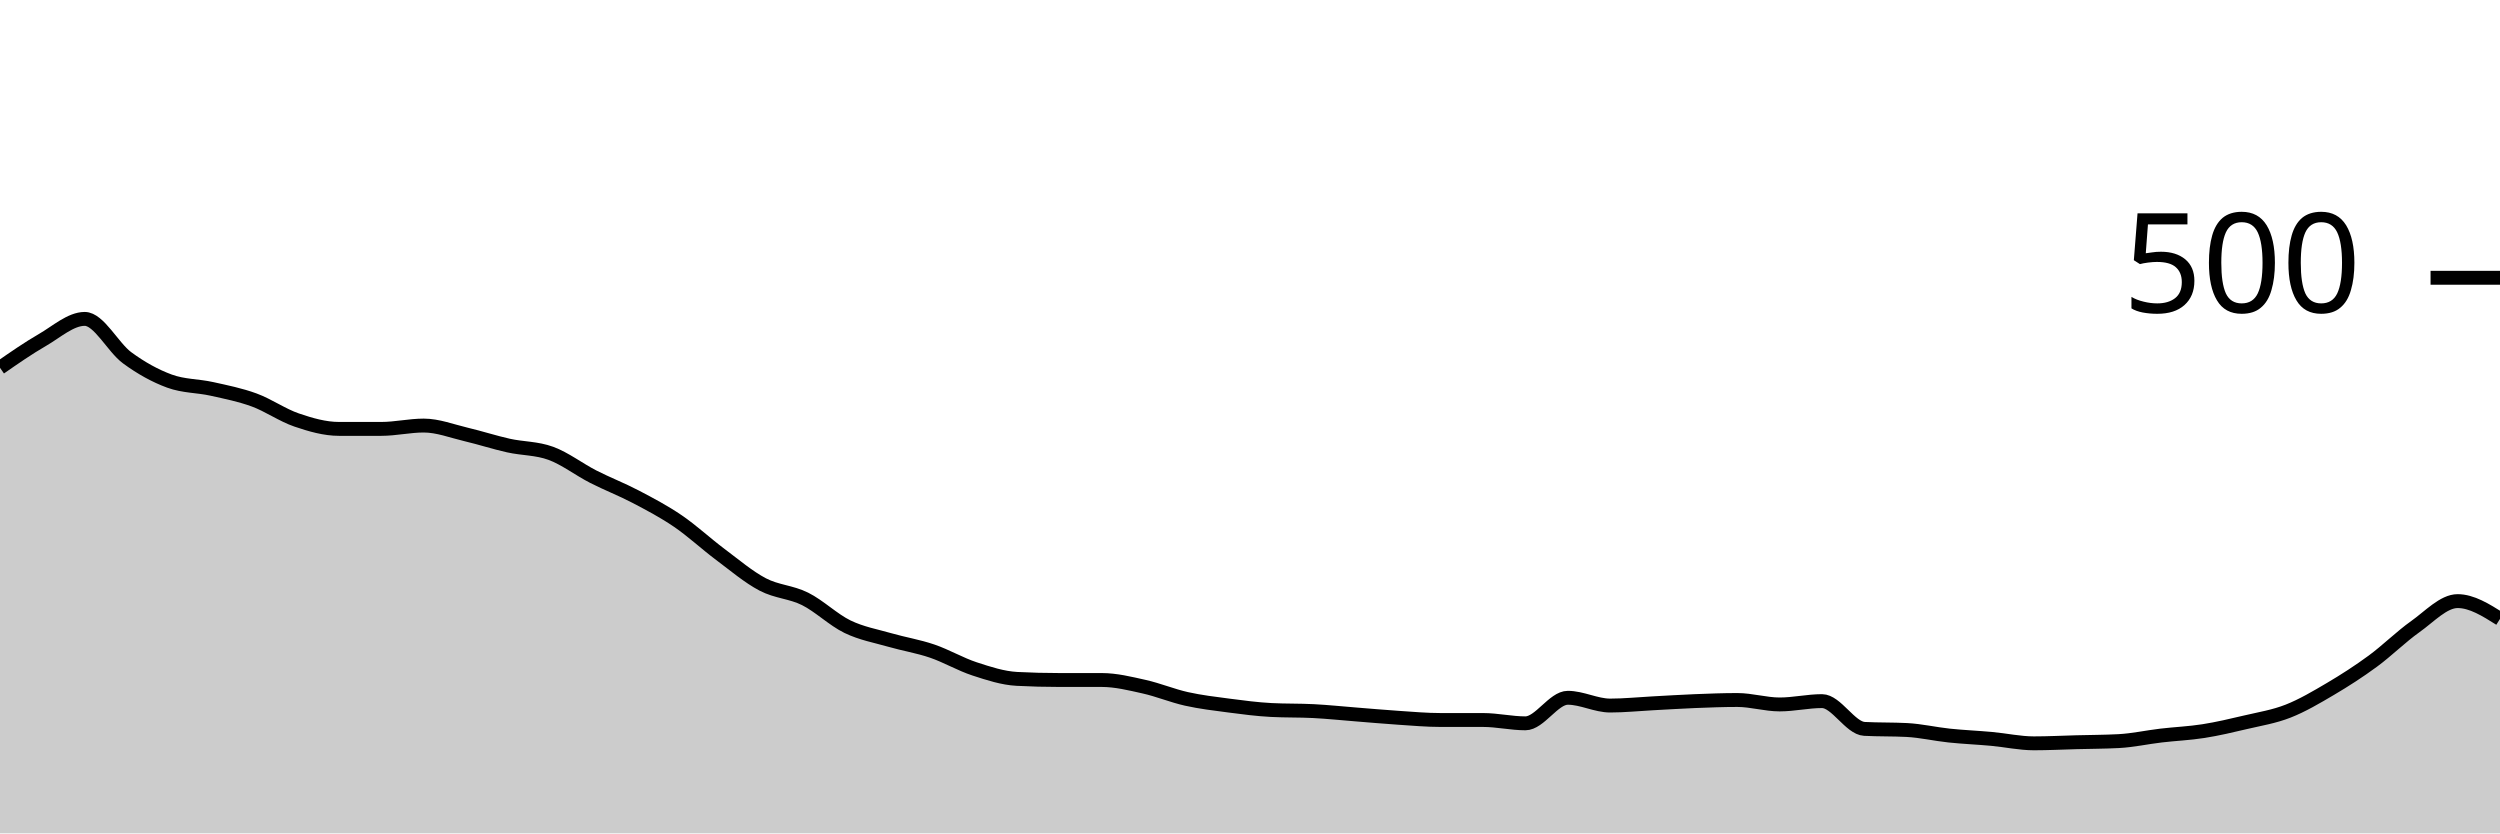
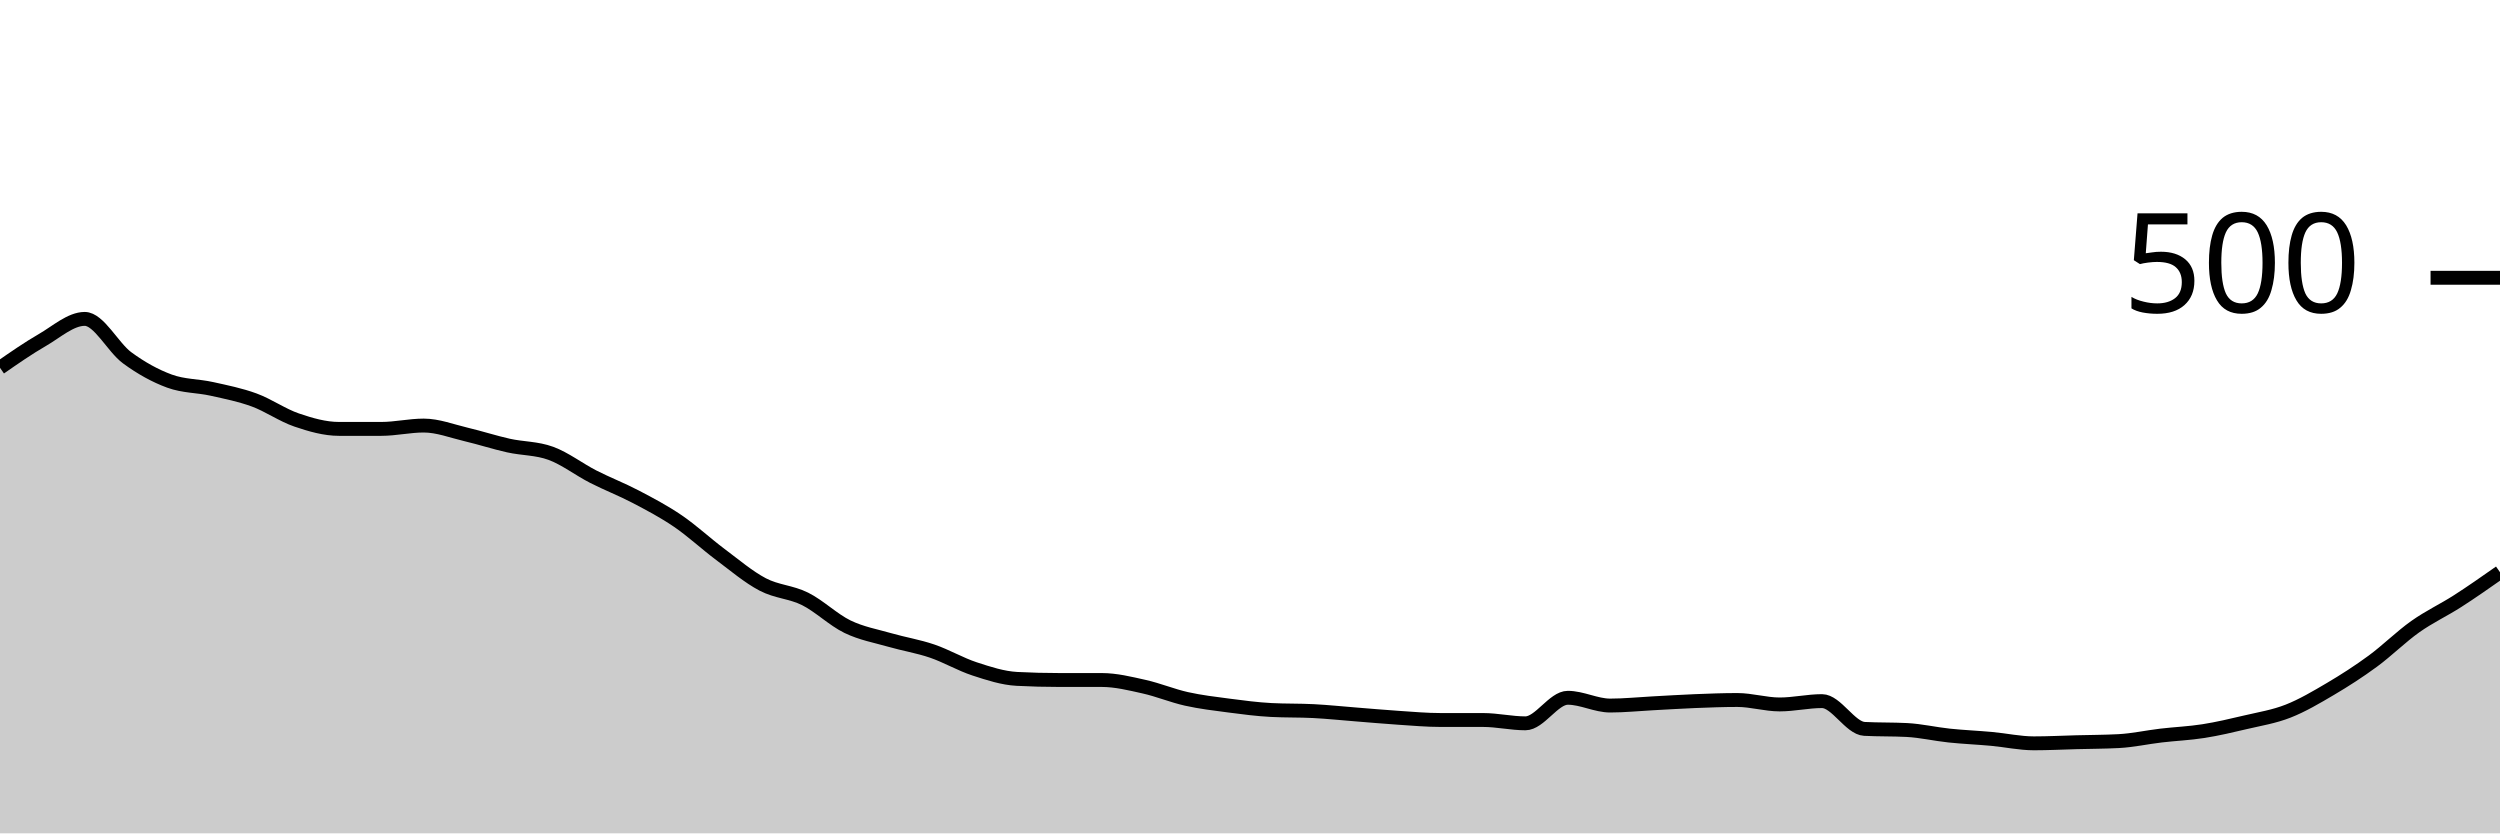
<svg xmlns="http://www.w3.org/2000/svg" viewBox="0 0 180 60">
  <g transform="translate(0,20)">
-     <path class="area" fill="rgba(0, 0, 0, 0.2)" d="M0,6.48C1.017,5.773,2.034,5.067,3.051,4.48C4.068,3.893,5.085,2.96,6.102,2.96C7.119,2.96,8.136,5.013,9.153,5.76C10.169,6.507,11.186,7.067,12.203,7.44C13.22,7.813,14.237,7.773,15.254,8C16.271,8.227,17.288,8.427,18.305,8.8C19.322,9.173,20.339,9.893,21.356,10.24C22.373,10.587,23.39,10.88,24.407,10.88C25.424,10.88,26.441,10.88,27.458,10.88C28.475,10.88,29.492,10.64,30.508,10.64C31.525,10.64,32.542,11.04,33.559,11.28C34.576,11.52,35.593,11.853,36.61,12.08C37.627,12.307,38.644,12.267,39.661,12.64C40.678,13.013,41.695,13.8,42.712,14.32C43.729,14.84,44.746,15.227,45.763,15.76C46.78,16.293,47.797,16.827,48.814,17.52C49.831,18.213,50.847,19.16,51.864,19.92C52.881,20.68,53.898,21.547,54.915,22.08C55.932,22.613,56.949,22.613,57.966,23.12C58.983,23.627,60,24.627,61.017,25.12C62.034,25.613,63.051,25.787,64.068,26.08C65.085,26.373,66.102,26.533,67.119,26.88C68.136,27.227,69.153,27.827,70.169,28.16C71.186,28.493,72.203,28.827,73.22,28.88C74.237,28.933,75.254,28.96,76.271,28.96C77.288,28.96,78.305,28.96,79.322,28.96C80.339,28.96,81.356,29.213,82.373,29.44C83.39,29.667,84.407,30.093,85.424,30.32C86.441,30.547,87.458,30.667,88.475,30.8C89.492,30.933,90.508,31.067,91.525,31.12C92.542,31.173,93.559,31.147,94.576,31.2C95.593,31.253,96.61,31.36,97.627,31.44C98.644,31.52,99.661,31.613,100.678,31.68C101.695,31.747,102.712,31.84,103.729,31.84C104.746,31.84,105.763,31.84,106.78,31.84C107.797,31.84,108.814,32.08,109.831,32.08C110.847,32.08,111.864,30.24,112.881,30.24C113.898,30.24,114.915,30.8,115.932,30.8C116.949,30.8,117.966,30.693,118.983,30.64C120,30.587,121.017,30.52,122.034,30.48C123.051,30.44,124.068,30.4,125.085,30.4C126.102,30.4,127.119,30.72,128.136,30.72C129.153,30.72,130.169,30.48,131.186,30.48C132.203,30.48,133.22,32.427,134.237,32.48C135.254,32.533,136.271,32.507,137.288,32.56C138.305,32.613,139.322,32.853,140.339,32.96C141.356,33.067,142.373,33.107,143.39,33.2C144.407,33.293,145.424,33.52,146.441,33.52C147.458,33.52,148.475,33.467,149.492,33.44C150.508,33.413,151.525,33.413,152.542,33.36C153.559,33.307,154.576,33.08,155.593,32.96C156.61,32.84,157.627,32.8,158.644,32.64C159.661,32.48,160.678,32.24,161.695,32C162.712,31.76,163.729,31.6,164.746,31.2C165.763,30.8,166.78,30.2,167.797,29.6C168.814,29,169.831,28.347,170.847,27.6C171.864,26.853,172.881,25.84,173.898,25.12C174.915,24.4,175.932,23.28,176.949,23.28C177.966,23.28,178.983,23.92,180,24.56L180,40C178.983,40,177.966,40,176.949,40C175.932,40,174.915,40,173.898,40C172.881,40,171.864,40,170.847,40C169.831,40,168.814,40,167.797,40C166.78,40,165.763,40,164.746,40C163.729,40,162.712,40,161.695,40C160.678,40,159.661,40,158.644,40C157.627,40,156.61,40,155.593,40C154.576,40,153.559,40,152.542,40C151.525,40,150.508,40,149.492,40C148.475,40,147.458,40,146.441,40C145.424,40,144.407,40,143.39,40C142.373,40,141.356,40,140.339,40C139.322,40,138.305,40,137.288,40C136.271,40,135.254,40,134.237,40C133.22,40,132.203,40,131.186,40C130.169,40,129.153,40,128.136,40C127.119,40,126.102,40,125.085,40C124.068,40,123.051,40,122.034,40C121.017,40,120,40,118.983,40C117.966,40,116.949,40,115.932,40C114.915,40,113.898,40,112.881,40C111.864,40,110.847,40,109.831,40C108.814,40,107.797,40,106.78,40C105.763,40,104.746,40,103.729,40C102.712,40,101.695,40,100.678,40C99.661,40,98.644,40,97.627,40C96.61,40,95.593,40,94.576,40C93.559,40,92.542,40,91.525,40C90.508,40,89.492,40,88.475,40C87.458,40,86.441,40,85.424,40C84.407,40,83.39,40,82.373,40C81.356,40,80.339,40,79.322,40C78.305,40,77.288,40,76.271,40C75.254,40,74.237,40,73.22,40C72.203,40,71.186,40,70.169,40C69.153,40,68.136,40,67.119,40C66.102,40,65.085,40,64.068,40C63.051,40,62.034,40,61.017,40C60,40,58.983,40,57.966,40C56.949,40,55.932,40,54.915,40C53.898,40,52.881,40,51.864,40C50.847,40,49.831,40,48.814,40C47.797,40,46.78,40,45.763,40C44.746,40,43.729,40,42.712,40C41.695,40,40.678,40,39.661,40C38.644,40,37.627,40,36.61,40C35.593,40,34.576,40,33.559,40C32.542,40,31.525,40,30.508,40C29.492,40,28.475,40,27.458,40C26.441,40,25.424,40,24.407,40C23.39,40,22.373,40,21.356,40C20.339,40,19.322,40,18.305,40C17.288,40,16.271,40,15.254,40C14.237,40,13.22,40,12.203,40C11.186,40,10.169,40,9.153,40C8.136,40,7.119,40,6.102,40C5.085,40,4.068,40,3.051,40C2.034,40,1.017,40,0,40Z" />
-     <path class="line" stroke="black" fill="none" d="M0,6.48C1.017,5.773,2.034,5.067,3.051,4.48C4.068,3.893,5.085,2.96,6.102,2.96C7.119,2.96,8.136,5.013,9.153,5.76C10.169,6.507,11.186,7.067,12.203,7.44C13.22,7.813,14.237,7.773,15.254,8C16.271,8.227,17.288,8.427,18.305,8.8C19.322,9.173,20.339,9.893,21.356,10.24C22.373,10.587,23.39,10.88,24.407,10.88C25.424,10.88,26.441,10.88,27.458,10.88C28.475,10.88,29.492,10.64,30.508,10.64C31.525,10.64,32.542,11.04,33.559,11.28C34.576,11.52,35.593,11.853,36.61,12.08C37.627,12.307,38.644,12.267,39.661,12.64C40.678,13.013,41.695,13.8,42.712,14.32C43.729,14.84,44.746,15.227,45.763,15.76C46.78,16.293,47.797,16.827,48.814,17.52C49.831,18.213,50.847,19.16,51.864,19.92C52.881,20.68,53.898,21.547,54.915,22.08C55.932,22.613,56.949,22.613,57.966,23.12C58.983,23.627,60,24.627,61.017,25.12C62.034,25.613,63.051,25.787,64.068,26.08C65.085,26.373,66.102,26.533,67.119,26.88C68.136,27.227,69.153,27.827,70.169,28.16C71.186,28.493,72.203,28.827,73.22,28.88C74.237,28.933,75.254,28.96,76.271,28.96C77.288,28.96,78.305,28.96,79.322,28.96C80.339,28.96,81.356,29.213,82.373,29.44C83.39,29.667,84.407,30.093,85.424,30.32C86.441,30.547,87.458,30.667,88.475,30.8C89.492,30.933,90.508,31.067,91.525,31.12C92.542,31.173,93.559,31.147,94.576,31.2C95.593,31.253,96.61,31.36,97.627,31.44C98.644,31.52,99.661,31.613,100.678,31.68C101.695,31.747,102.712,31.84,103.729,31.84C104.746,31.84,105.763,31.84,106.78,31.84C107.797,31.84,108.814,32.08,109.831,32.08C110.847,32.08,111.864,30.24,112.881,30.24C113.898,30.24,114.915,30.8,115.932,30.8C116.949,30.8,117.966,30.693,118.983,30.64C120,30.587,121.017,30.52,122.034,30.48C123.051,30.44,124.068,30.4,125.085,30.4C126.102,30.4,127.119,30.72,128.136,30.72C129.153,30.72,130.169,30.48,131.186,30.48C132.203,30.48,133.22,32.427,134.237,32.48C135.254,32.533,136.271,32.507,137.288,32.56C138.305,32.613,139.322,32.853,140.339,32.96C141.356,33.067,142.373,33.107,143.39,33.2C144.407,33.293,145.424,33.52,146.441,33.52C147.458,33.52,148.475,33.467,149.492,33.44C150.508,33.413,151.525,33.413,152.542,33.36C153.559,33.307,154.576,33.08,155.593,32.96C156.61,32.84,157.627,32.8,158.644,32.64C159.661,32.48,160.678,32.24,161.695,32C162.712,31.76,163.729,31.6,164.746,31.2C165.763,30.8,166.78,30.2,167.797,29.6C168.814,29,169.831,28.347,170.847,27.6C171.864,26.853,172.881,25.84,173.898,25.12C174.915,24.4,175.932,23.28,176.949,23.28C177.966,23.28,178.983,23.92,180,24.56" />
+     <path class="area" fill="rgba(0, 0, 0, 0.2)" d="M0,6.48C1.017,5.773,2.034,5.067,3.051,4.48C4.068,3.893,5.085,2.96,6.102,2.96C7.119,2.96,8.136,5.013,9.153,5.76C10.169,6.507,11.186,7.067,12.203,7.44C13.22,7.813,14.237,7.773,15.254,8C16.271,8.227,17.288,8.427,18.305,8.8C19.322,9.173,20.339,9.893,21.356,10.24C22.373,10.587,23.39,10.88,24.407,10.88C25.424,10.88,26.441,10.88,27.458,10.88C28.475,10.88,29.492,10.64,30.508,10.64C31.525,10.64,32.542,11.04,33.559,11.28C34.576,11.52,35.593,11.853,36.61,12.08C37.627,12.307,38.644,12.267,39.661,12.64C40.678,13.013,41.695,13.8,42.712,14.32C43.729,14.84,44.746,15.227,45.763,15.76C46.78,16.293,47.797,16.827,48.814,17.52C49.831,18.213,50.847,19.16,51.864,19.92C52.881,20.68,53.898,21.547,54.915,22.08C55.932,22.613,56.949,22.613,57.966,23.12C58.983,23.627,60,24.627,61.017,25.12C62.034,25.613,63.051,25.787,64.068,26.08C65.085,26.373,66.102,26.533,67.119,26.88C68.136,27.227,69.153,27.827,70.169,28.16C71.186,28.493,72.203,28.827,73.22,28.88C74.237,28.933,75.254,28.96,76.271,28.96C77.288,28.96,78.305,28.96,79.322,28.96C80.339,28.96,81.356,29.213,82.373,29.44C83.39,29.667,84.407,30.093,85.424,30.32C86.441,30.547,87.458,30.667,88.475,30.8C89.492,30.933,90.508,31.067,91.525,31.12C92.542,31.173,93.559,31.147,94.576,31.2C95.593,31.253,96.61,31.36,97.627,31.44C98.644,31.52,99.661,31.613,100.678,31.68C101.695,31.747,102.712,31.84,103.729,31.84C104.746,31.84,105.763,31.84,106.78,31.84C107.797,31.84,108.814,32.08,109.831,32.08C110.847,32.08,111.864,30.24,112.881,30.24C113.898,30.24,114.915,30.8,115.932,30.8C116.949,30.8,117.966,30.693,118.983,30.64C120,30.587,121.017,30.52,122.034,30.48C123.051,30.44,124.068,30.4,125.085,30.4C126.102,30.4,127.119,30.72,128.136,30.72C129.153,30.72,130.169,30.48,131.186,30.48C132.203,30.48,133.22,32.427,134.237,32.48C135.254,32.533,136.271,32.507,137.288,32.56C138.305,32.613,139.322,32.853,140.339,32.96C141.356,33.067,142.373,33.107,143.39,33.2C144.407,33.293,145.424,33.52,146.441,33.52C147.458,33.52,148.475,33.467,149.492,33.44C150.508,33.413,151.525,33.413,152.542,33.36C153.559,33.307,154.576,33.08,155.593,32.96C156.61,32.84,157.627,32.8,158.644,32.64C159.661,32.48,160.678,32.24,161.695,32C162.712,31.76,163.729,31.6,164.746,31.2C165.763,30.8,166.78,30.2,167.797,29.6C168.814,29,169.831,28.347,170.847,27.6C171.864,26.853,172.881,25.84,173.898,25.12C174.915,24.4,175.932,23.933,176.949,23.28C177.966,22.627,178.983,21.913,180,21.2L180,40C178.983,40,177.966,40,176.949,40C175.932,40,174.915,40,173.898,40C172.881,40,171.864,40,170.847,40C169.831,40,168.814,40,167.797,40C166.78,40,165.763,40,164.746,40C163.729,40,162.712,40,161.695,40C160.678,40,159.661,40,158.644,40C157.627,40,156.61,40,155.593,40C154.576,40,153.559,40,152.542,40C151.525,40,150.508,40,149.492,40C148.475,40,147.458,40,146.441,40C145.424,40,144.407,40,143.39,40C142.373,40,141.356,40,140.339,40C139.322,40,138.305,40,137.288,40C136.271,40,135.254,40,134.237,40C133.22,40,132.203,40,131.186,40C130.169,40,129.153,40,128.136,40C127.119,40,126.102,40,125.085,40C124.068,40,123.051,40,122.034,40C121.017,40,120,40,118.983,40C117.966,40,116.949,40,115.932,40C114.915,40,113.898,40,112.881,40C111.864,40,110.847,40,109.831,40C108.814,40,107.797,40,106.78,40C105.763,40,104.746,40,103.729,40C102.712,40,101.695,40,100.678,40C99.661,40,98.644,40,97.627,40C96.61,40,95.593,40,94.576,40C93.559,40,92.542,40,91.525,40C90.508,40,89.492,40,88.475,40C87.458,40,86.441,40,85.424,40C84.407,40,83.39,40,82.373,40C81.356,40,80.339,40,79.322,40C78.305,40,77.288,40,76.271,40C75.254,40,74.237,40,73.22,40C72.203,40,71.186,40,70.169,40C69.153,40,68.136,40,67.119,40C66.102,40,65.085,40,64.068,40C63.051,40,62.034,40,61.017,40C60,40,58.983,40,57.966,40C56.949,40,55.932,40,54.915,40C53.898,40,52.881,40,51.864,40C50.847,40,49.831,40,48.814,40C47.797,40,46.78,40,45.763,40C44.746,40,43.729,40,42.712,40C41.695,40,40.678,40,39.661,40C38.644,40,37.627,40,36.61,40C35.593,40,34.576,40,33.559,40C32.542,40,31.525,40,30.508,40C29.492,40,28.475,40,27.458,40C26.441,40,25.424,40,24.407,40C23.39,40,22.373,40,21.356,40C20.339,40,19.322,40,18.305,40C17.288,40,16.271,40,15.254,40C14.237,40,13.22,40,12.203,40C11.186,40,10.169,40,9.153,40C8.136,40,7.119,40,6.102,40C5.085,40,4.068,40,3.051,40C2.034,40,1.017,40,0,40Z" />
+     <path class="line" stroke="black" fill="none" d="M0,6.48C1.017,5.773,2.034,5.067,3.051,4.48C4.068,3.893,5.085,2.96,6.102,2.96C7.119,2.96,8.136,5.013,9.153,5.76C10.169,6.507,11.186,7.067,12.203,7.44C13.22,7.813,14.237,7.773,15.254,8C16.271,8.227,17.288,8.427,18.305,8.8C19.322,9.173,20.339,9.893,21.356,10.24C22.373,10.587,23.39,10.88,24.407,10.88C25.424,10.88,26.441,10.88,27.458,10.88C28.475,10.88,29.492,10.64,30.508,10.64C31.525,10.64,32.542,11.04,33.559,11.28C34.576,11.52,35.593,11.853,36.61,12.08C37.627,12.307,38.644,12.267,39.661,12.64C40.678,13.013,41.695,13.8,42.712,14.32C43.729,14.84,44.746,15.227,45.763,15.76C46.78,16.293,47.797,16.827,48.814,17.52C49.831,18.213,50.847,19.16,51.864,19.92C52.881,20.68,53.898,21.547,54.915,22.08C55.932,22.613,56.949,22.613,57.966,23.12C58.983,23.627,60,24.627,61.017,25.12C62.034,25.613,63.051,25.787,64.068,26.08C65.085,26.373,66.102,26.533,67.119,26.88C68.136,27.227,69.153,27.827,70.169,28.16C71.186,28.493,72.203,28.827,73.22,28.88C74.237,28.933,75.254,28.96,76.271,28.96C77.288,28.96,78.305,28.96,79.322,28.96C80.339,28.96,81.356,29.213,82.373,29.44C83.39,29.667,84.407,30.093,85.424,30.32C86.441,30.547,87.458,30.667,88.475,30.8C89.492,30.933,90.508,31.067,91.525,31.12C92.542,31.173,93.559,31.147,94.576,31.2C95.593,31.253,96.61,31.36,97.627,31.44C98.644,31.52,99.661,31.613,100.678,31.68C101.695,31.747,102.712,31.84,103.729,31.84C104.746,31.84,105.763,31.84,106.78,31.84C107.797,31.84,108.814,32.08,109.831,32.08C110.847,32.08,111.864,30.24,112.881,30.24C113.898,30.24,114.915,30.8,115.932,30.8C116.949,30.8,117.966,30.693,118.983,30.64C120,30.587,121.017,30.52,122.034,30.48C123.051,30.44,124.068,30.4,125.085,30.4C126.102,30.4,127.119,30.72,128.136,30.72C129.153,30.72,130.169,30.48,131.186,30.48C132.203,30.48,133.22,32.427,134.237,32.48C135.254,32.533,136.271,32.507,137.288,32.56C138.305,32.613,139.322,32.853,140.339,32.96C141.356,33.067,142.373,33.107,143.39,33.2C144.407,33.293,145.424,33.52,146.441,33.52C147.458,33.52,148.475,33.467,149.492,33.44C150.508,33.413,151.525,33.413,152.542,33.36C153.559,33.307,154.576,33.08,155.593,32.96C156.61,32.84,157.627,32.8,158.644,32.64C159.661,32.48,160.678,32.24,161.695,32C162.712,31.76,163.729,31.6,164.746,31.2C165.763,30.8,166.78,30.2,167.797,29.6C168.814,29,169.831,28.347,170.847,27.6C171.864,26.853,172.881,25.84,173.898,25.12C174.915,24.4,175.932,23.933,176.949,23.28C177.966,22.627,178.983,21.913,180,21.2" />
    <path class="axis-ceiling" stroke-width="1" stroke="black" fill="none" d="M175,0L180,0" />
    <text class="axis-ceiling-label" font-family="sans-serif" text-anchor="end" font-size="10px" x="170" y="2.5">500</text>
  </g>
</svg>
